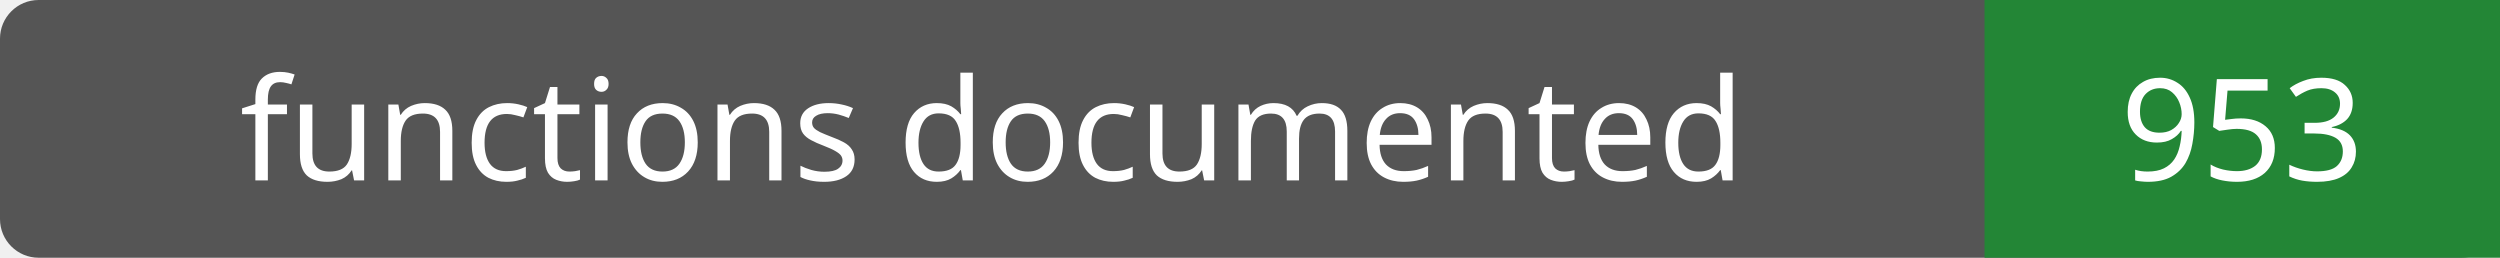
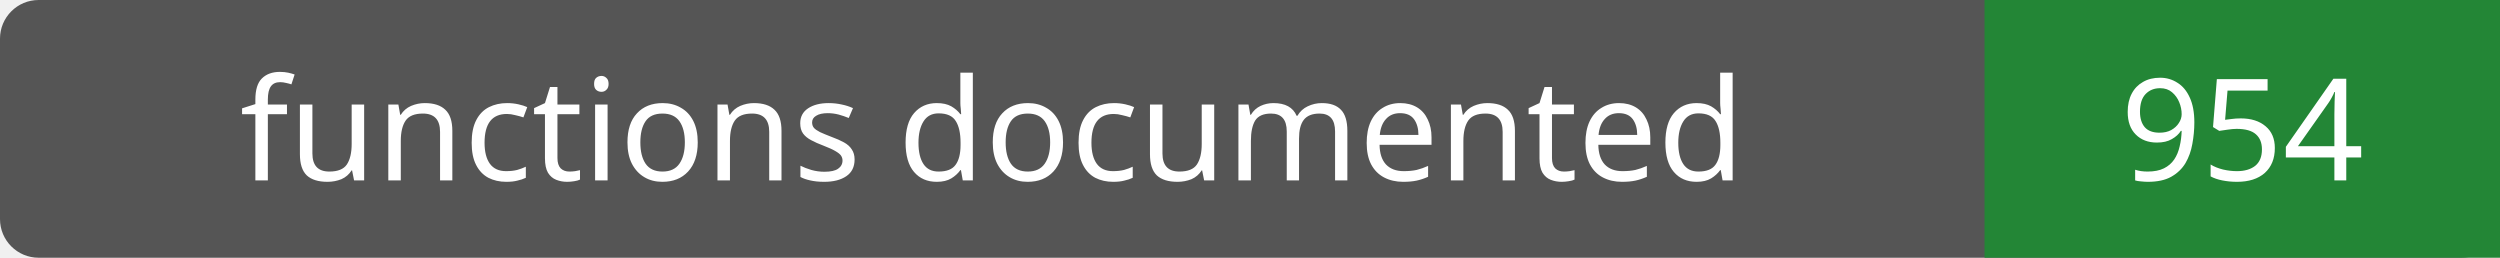
- <svg xmlns="http://www.w3.org/2000/svg" width="194" height="20" role="img" aria-label="functions documented: 953">
+ <svg xmlns="http://www.w3.org/2000/svg" width="194" height="20" role="img" aria-label="functions documented: 954">
  <rect width="194" height="20" rx="3" fill="#555" />
  <path fill="#238636" d="M154 0h40v20H154z" />
  <g fill="#fff" text-anchor="middle" font-family="Verdana,sans-serif" font-size="11">
    <text x="77.0" y="14">functions documented</text>
-     <text x="174.0" y="14">953</text>
+     <text x="174.0" y="14">954</text>
  </g>
</svg>
